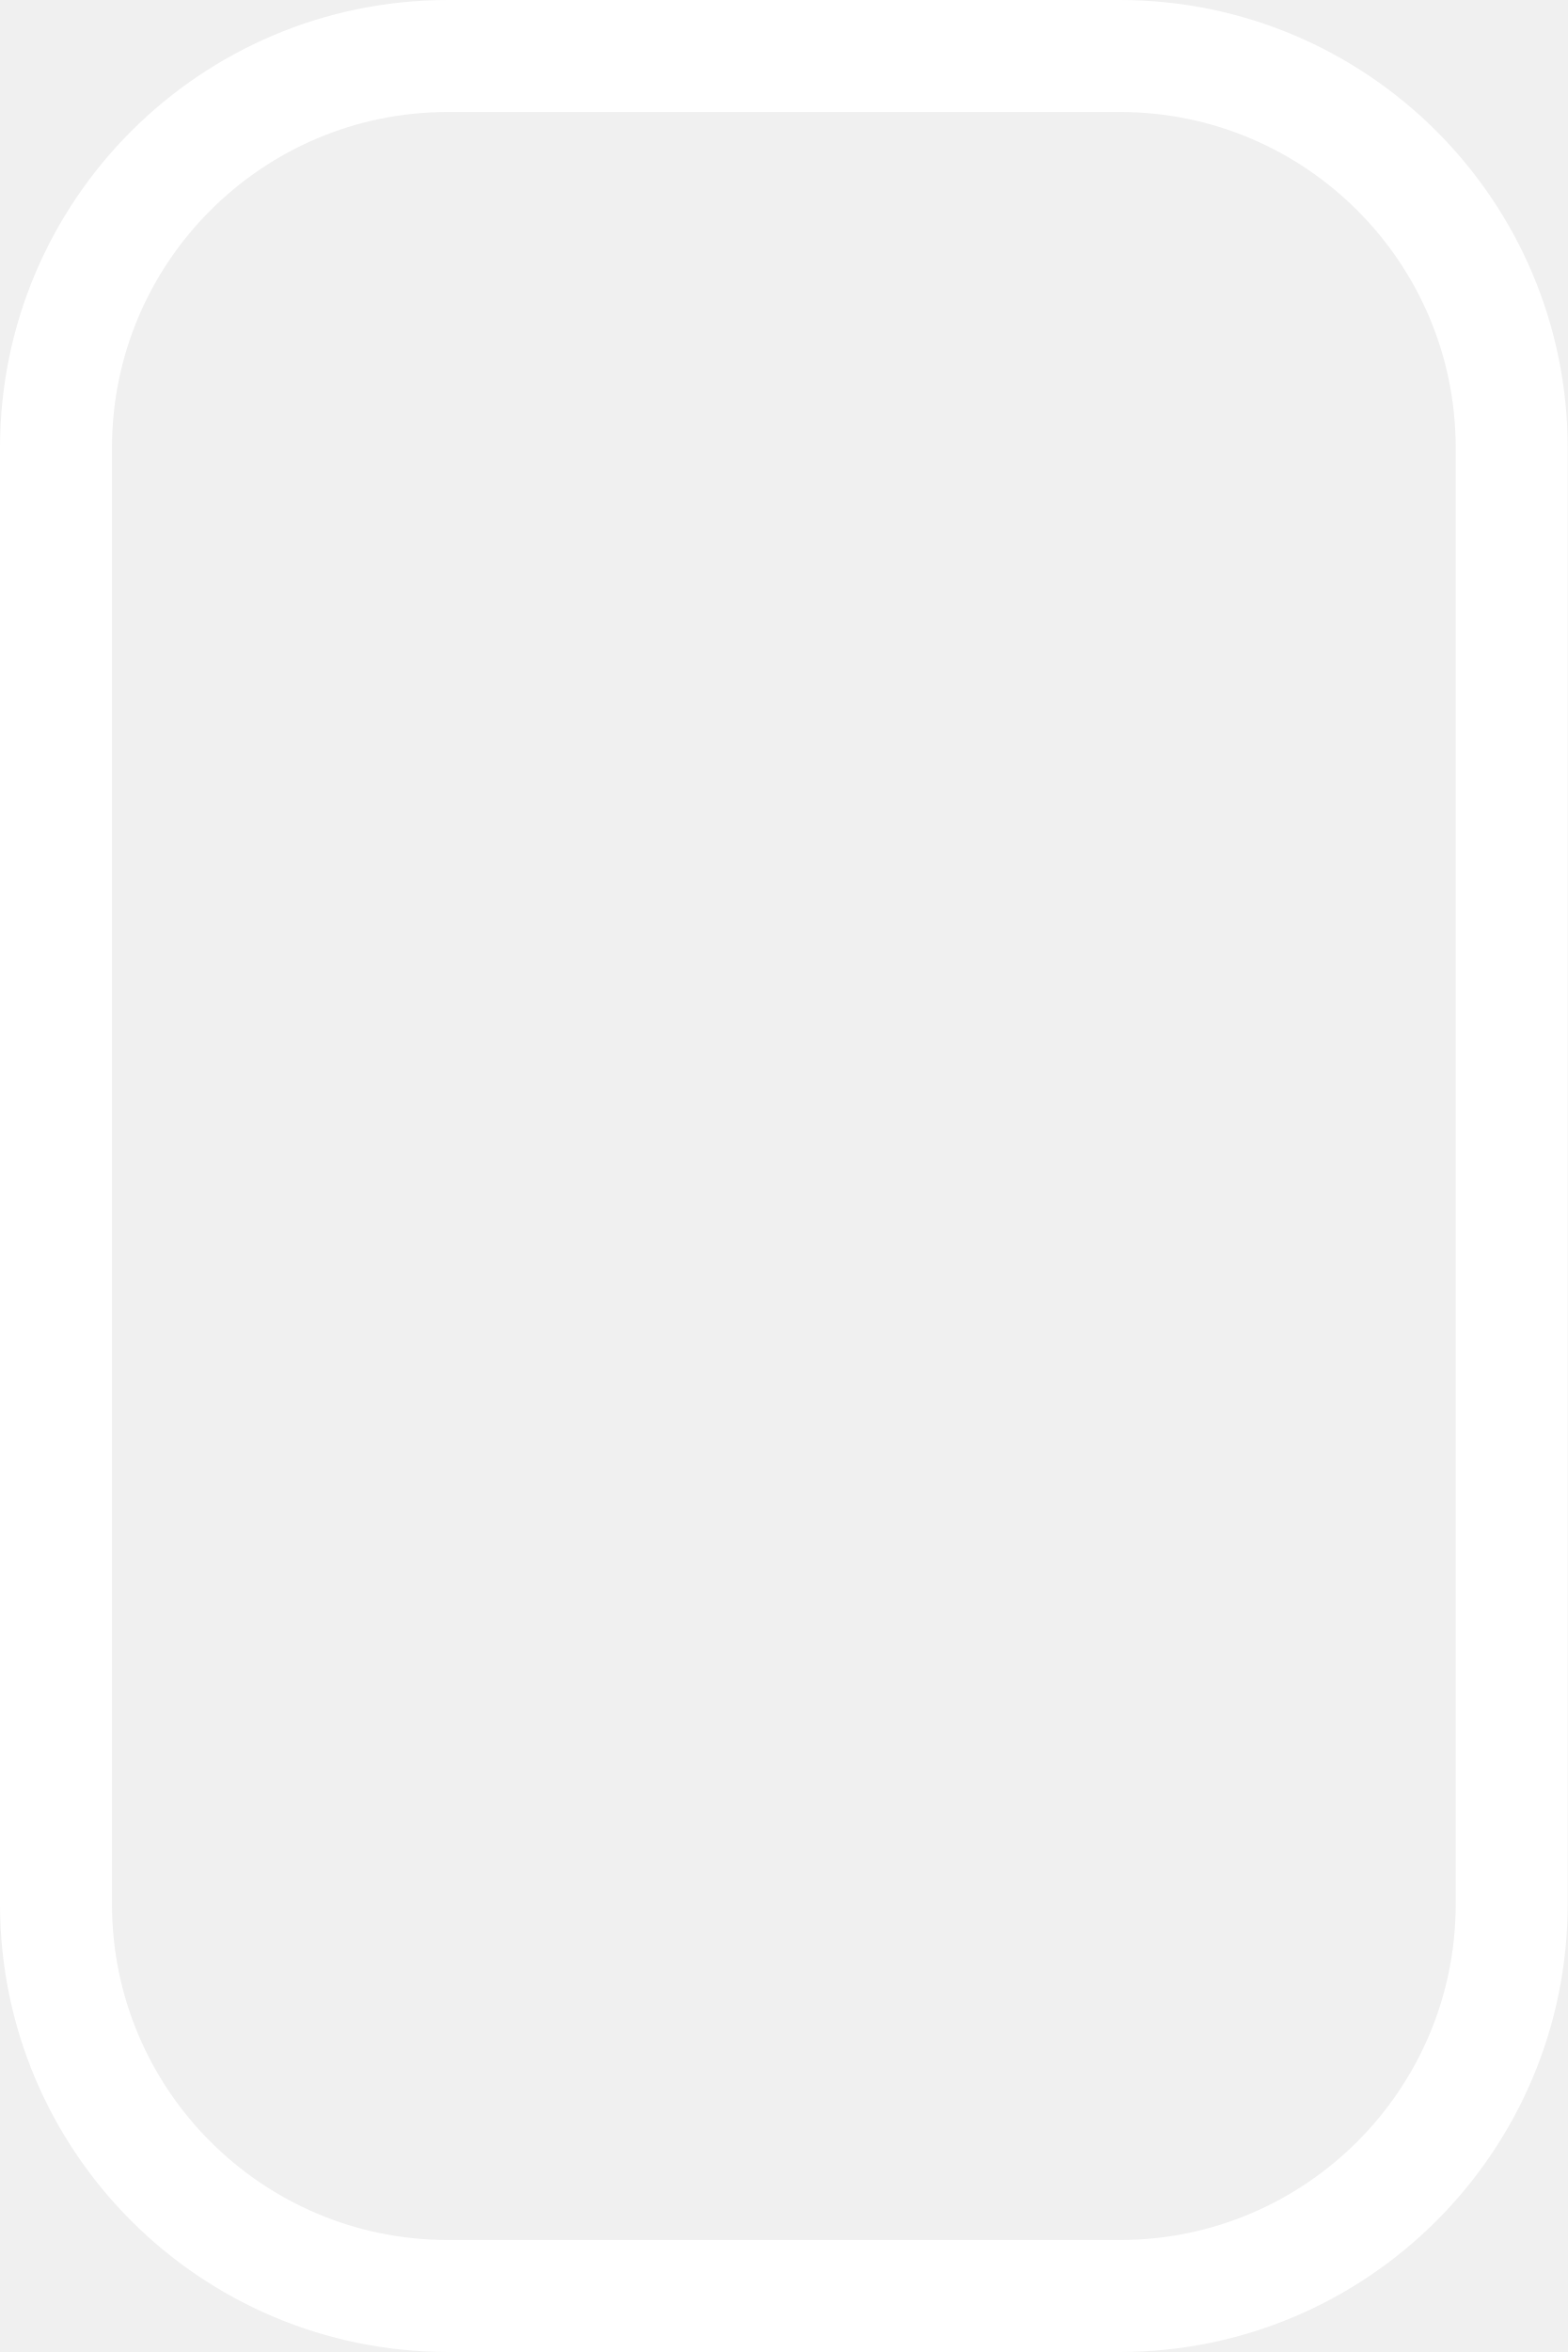
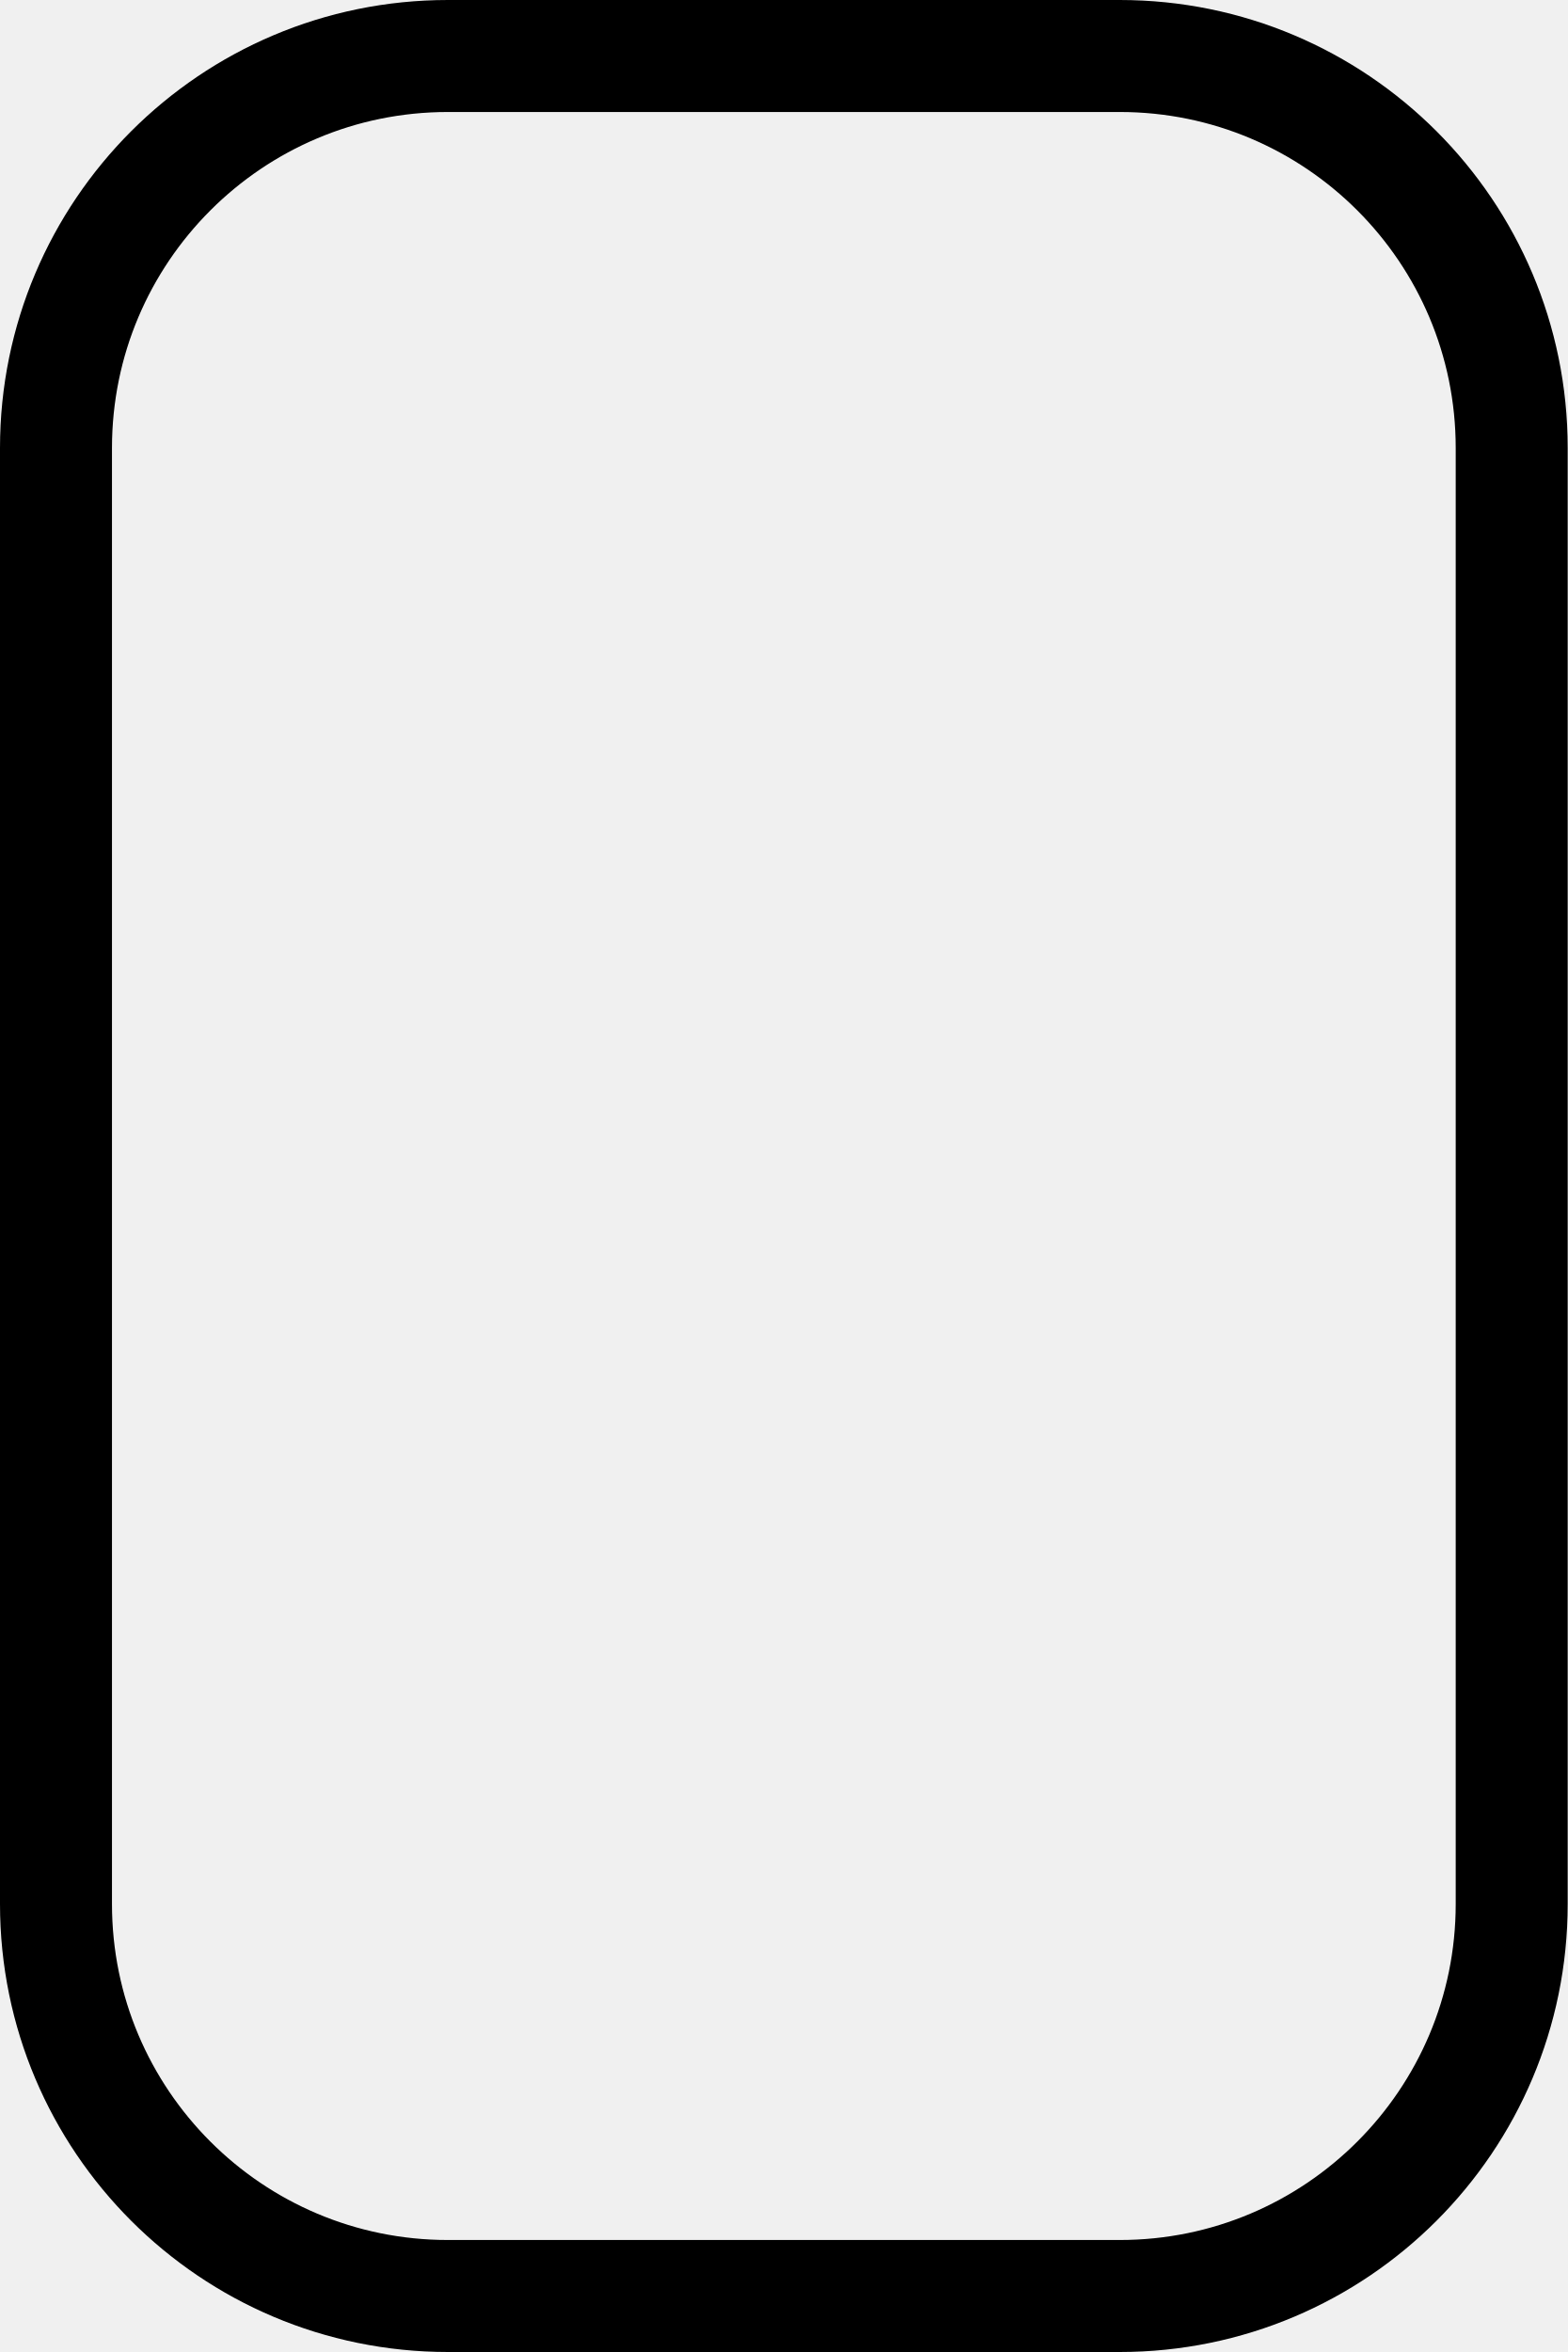
<svg xmlns="http://www.w3.org/2000/svg" width="14" height="21" viewBox="0 0 14 21" fill="none">
-   <rect x="0.5" y="0.5" width="13" height="20" rx="3.5" stroke="white" />
+   <rect x="0.5" y="0.5" width="13" height="20" rx="3.5" stroke="currentColor" />
</svg>
